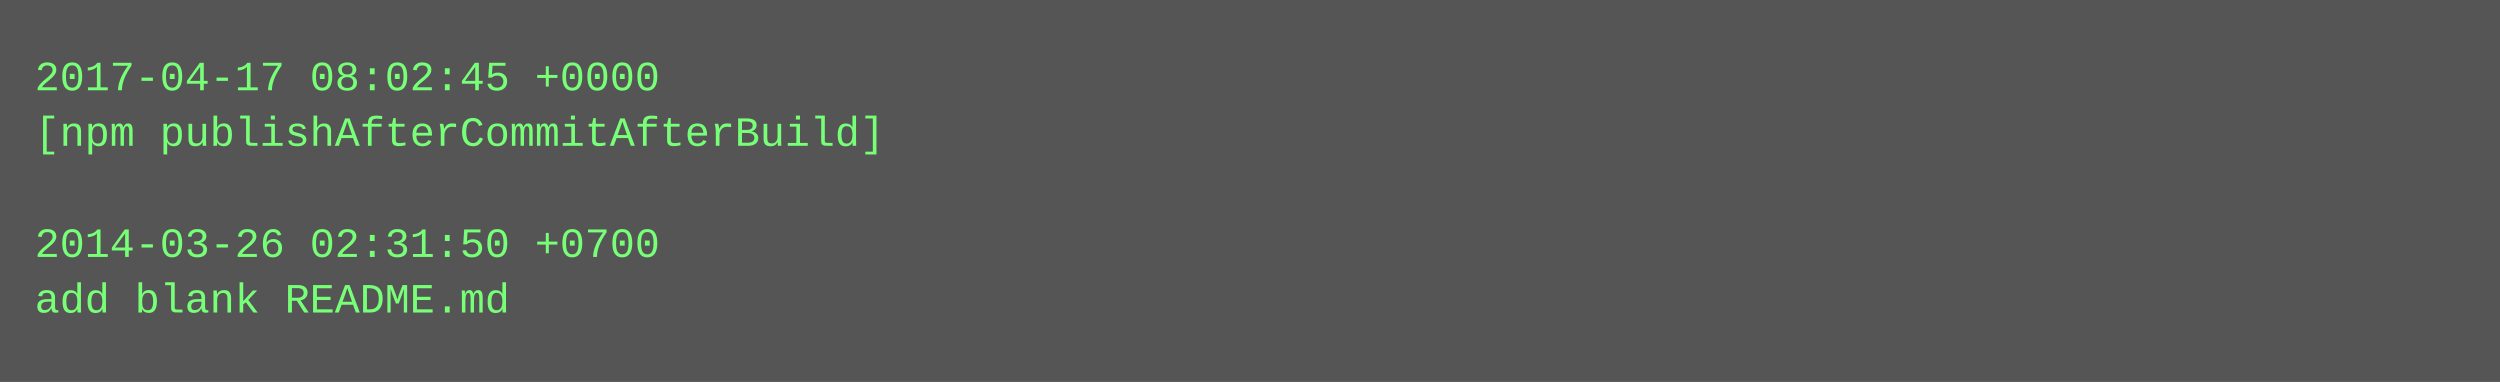
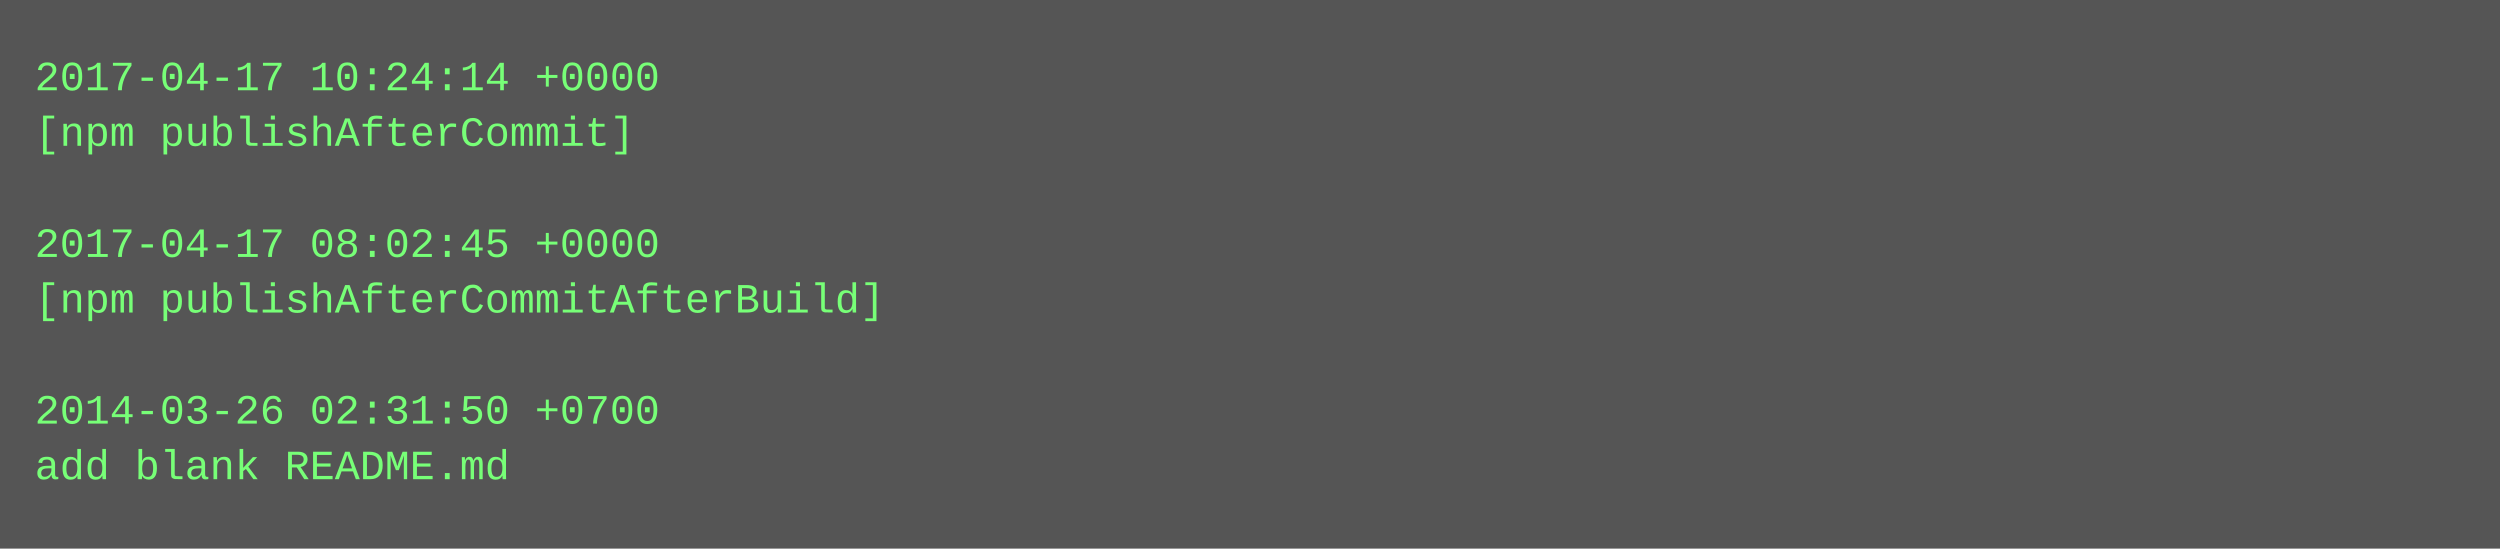
- <svg xmlns="http://www.w3.org/2000/svg" height="110" width="720">
-   <rect height="110" fill="#555" width="720" />
+ <svg xmlns="http://www.w3.org/2000/svg" height="158" width="720">
+   <rect height="158" fill="#555" width="720" />
  <text fill="#7f7" font-family="Courier New" font-size="12" xml:space="preserve">
-     <tspan x="10" y="26">2017-04-17 08:02:45 +0000</tspan>
-     <tspan x="10" y="42">[npm publishAfterCommitAfterBuild]</tspan>
+     <tspan x="10" y="26">2017-04-17 10:24:14 +0000</tspan>
+     <tspan x="10" y="42">[npm publishAfterCommit]</tspan>
    <tspan x="10" y="58" />
-     <tspan x="10" y="74">2014-03-26 02:31:50 +0700</tspan>
-     <tspan x="10" y="90">add blank README.md</tspan>
+     <tspan x="10" y="74">2017-04-17 08:02:45 +0000</tspan>
+     <tspan x="10" y="90">[npm publishAfterCommitAfterBuild]</tspan>
+     <tspan x="10" y="106" />
+     <tspan x="10" y="122">2014-03-26 02:31:50 +0700</tspan>
+     <tspan x="10" y="138">add blank README.md</tspan>
  </text>
</svg>
